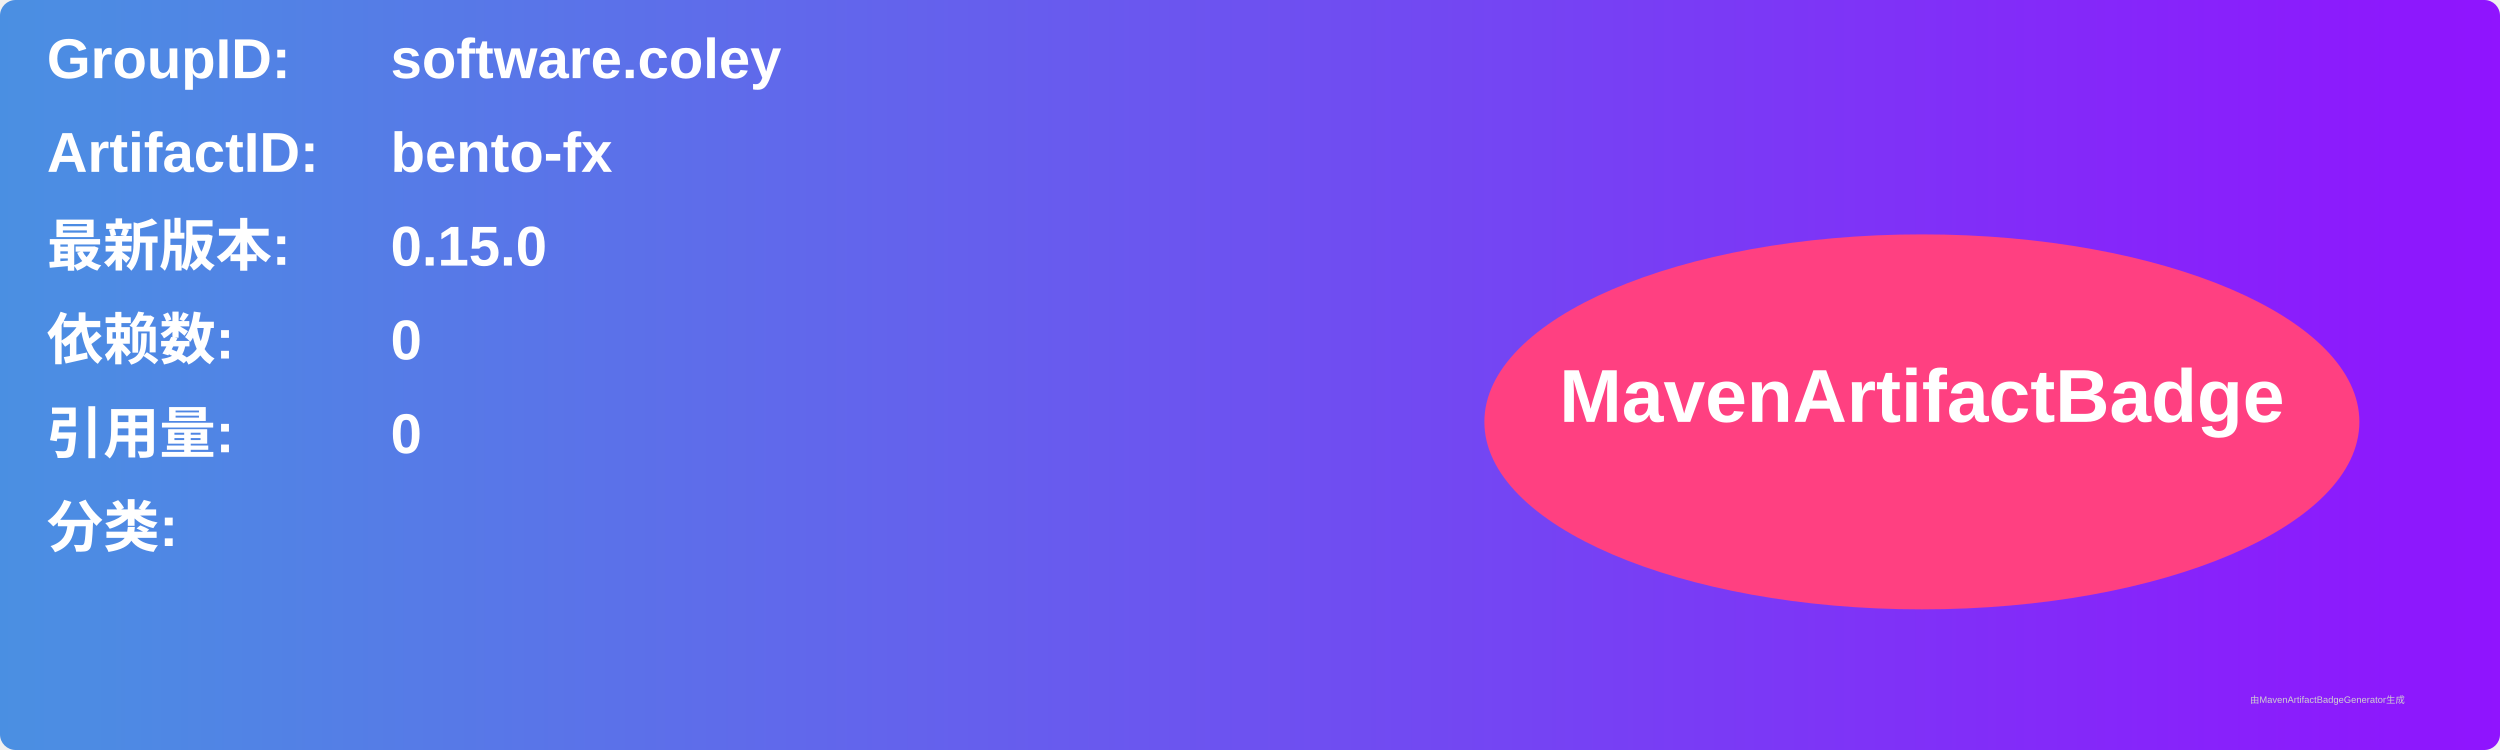
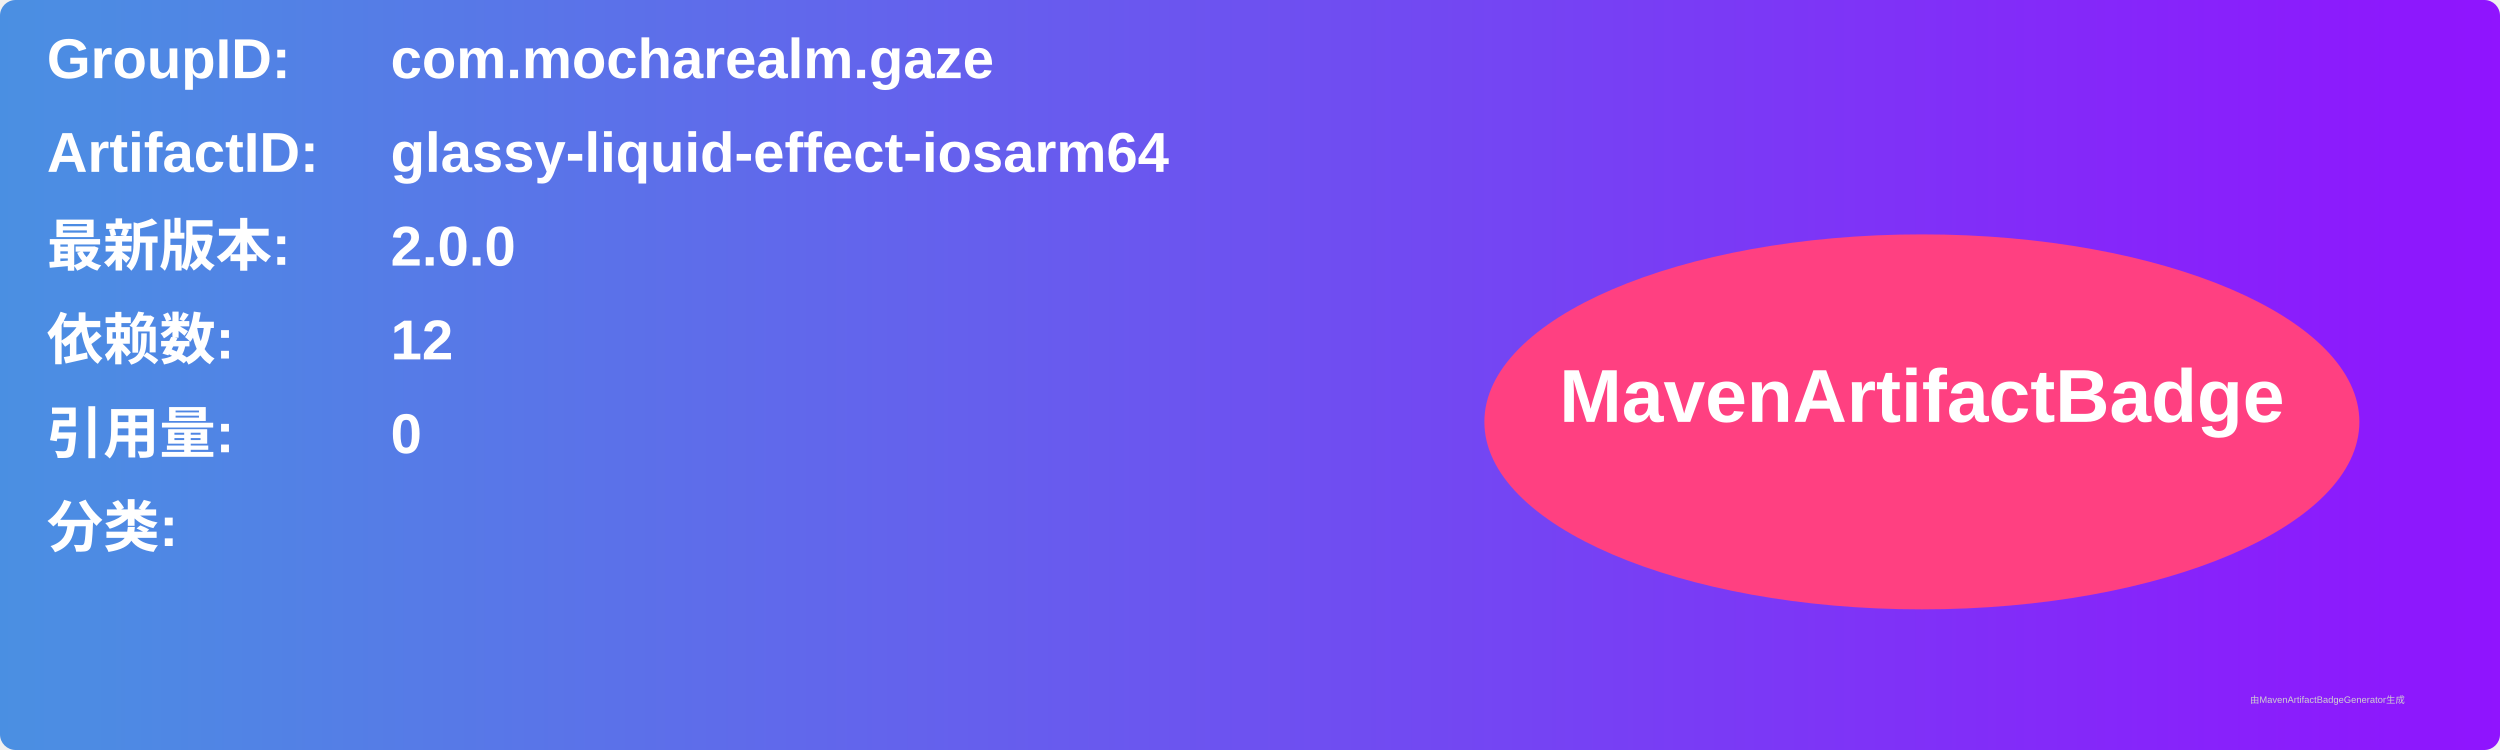
<svg xmlns="http://www.w3.org/2000/svg" width="800" height="240" viewBox="0 0 800 240">
  <linearGradient id="grad" x1="0%" y1="0%" x2="100%" y2="0%">
    <stop offset="0%" stop-color="#4a90e2" />
    <stop offset="100%" stop-color="#9013fe" />
  </linearGradient>
  <rect width="100%" height="100%" rx="5" ry="5" fill="url(#grad)" />
  <g transform="translate(15, 15)">
    <text x="0" y="10" font-family="Arial" font-size="18" fill="white" font-weight="bold" width="260">GroupID:</text>
-     <text x="110" y="10" font-family="Arial" font-size="18" fill="white" font-weight="bold" width="460">software.coley</text>
+     <text x="110" y="10" font-family="Arial" font-size="18" fill="white" font-weight="bold" width="460">com.mocharealm.gaze</text>
    <text x="0" y="40" font-family="Arial" font-size="18" fill="white" font-weight="bold" width="260">ArtifactID:</text>
-     <text x="110" y="40" font-family="Arial" font-size="18" fill="white" font-weight="bold" width="460">bento-fx</text>
+     <text x="110" y="40" font-family="Arial" font-size="18" fill="white" font-weight="bold" width="460">glassy-liquid-effect-iosarm64</text>
    <text x="0" y="70" font-family="Arial" font-size="18" fill="white" font-weight="bold">最新版本:</text>
    <text x="110" y="70" font-family="Arial" font-size="18" fill="white" font-weight="bold">
-       <tspan font-weight="bold">0.15.0</tspan>
+       <tspan font-weight="bold">2.0.0</tspan>
    </text>
    <text x="0" y="100" font-family="Arial" font-size="18" fill="white" font-weight="bold">依赖数: </text>
    <text x="110" y="100" font-family="Arial" font-size="18" fill="white">
-       <tspan font-weight="bold">0</tspan>
+       <tspan font-weight="bold">12</tspan>
    </text>
    <text x="0" y="130" font-family="Arial" font-size="18" fill="white" font-weight="bold">引用量: </text>
    <text x="110" y="130" font-family="Arial" font-size="18" fill="white">
      <tspan font-weight="bold">0</tspan>
    </text>
    <text x="0" y="160" font-family="Arial" font-size="18" fill="white" font-weight="bold">分类:</text>
    <text x="10" y="190" font-family="Arial" font-size="10" fill="white">
      <tspan font-weight="bold" />
    </text>
    <ellipse cx="600" cy="120" rx="140" ry="60" fill="#ff4081" />
    <text x="600" y="120" text-anchor="middle" font-family="Arial" font-size="24" fill="white" font-weight="bold">MavenArtifactBadge</text>
  </g>
  <text x="720" y="225" font-family="Arial" font-size="3" fill="#d0d0d0">由MavenArtifactBadgeGenerator生成</text>
</svg>
